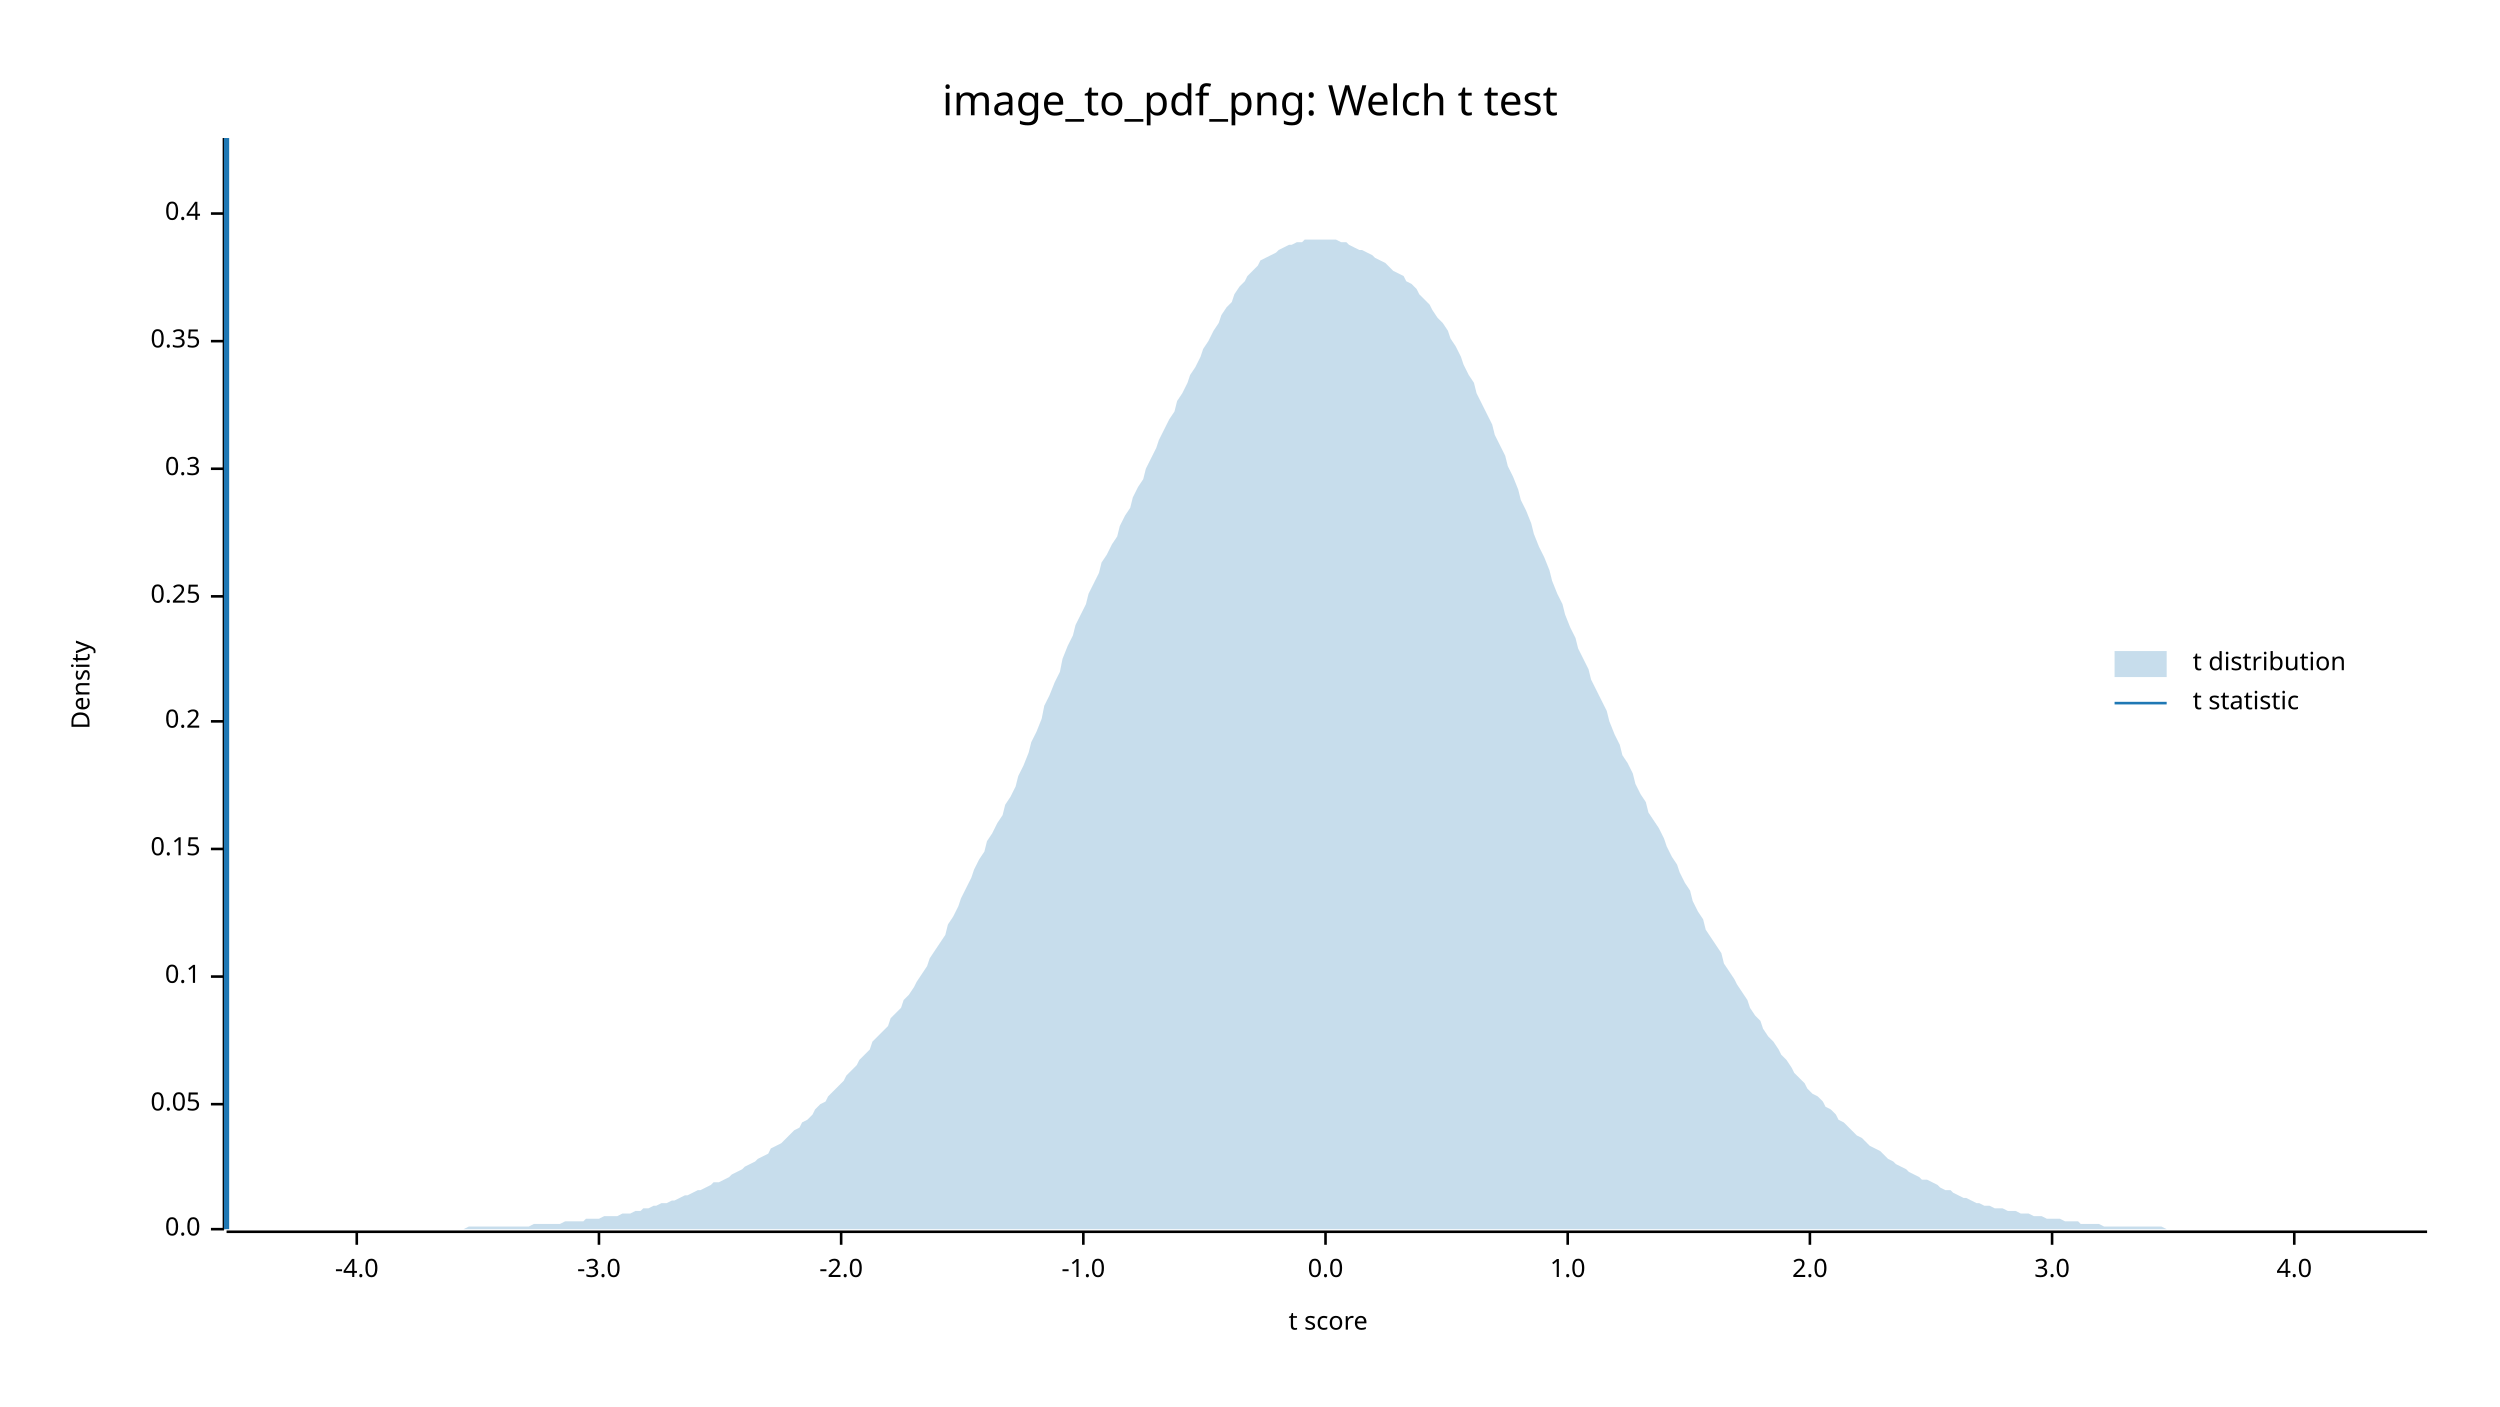
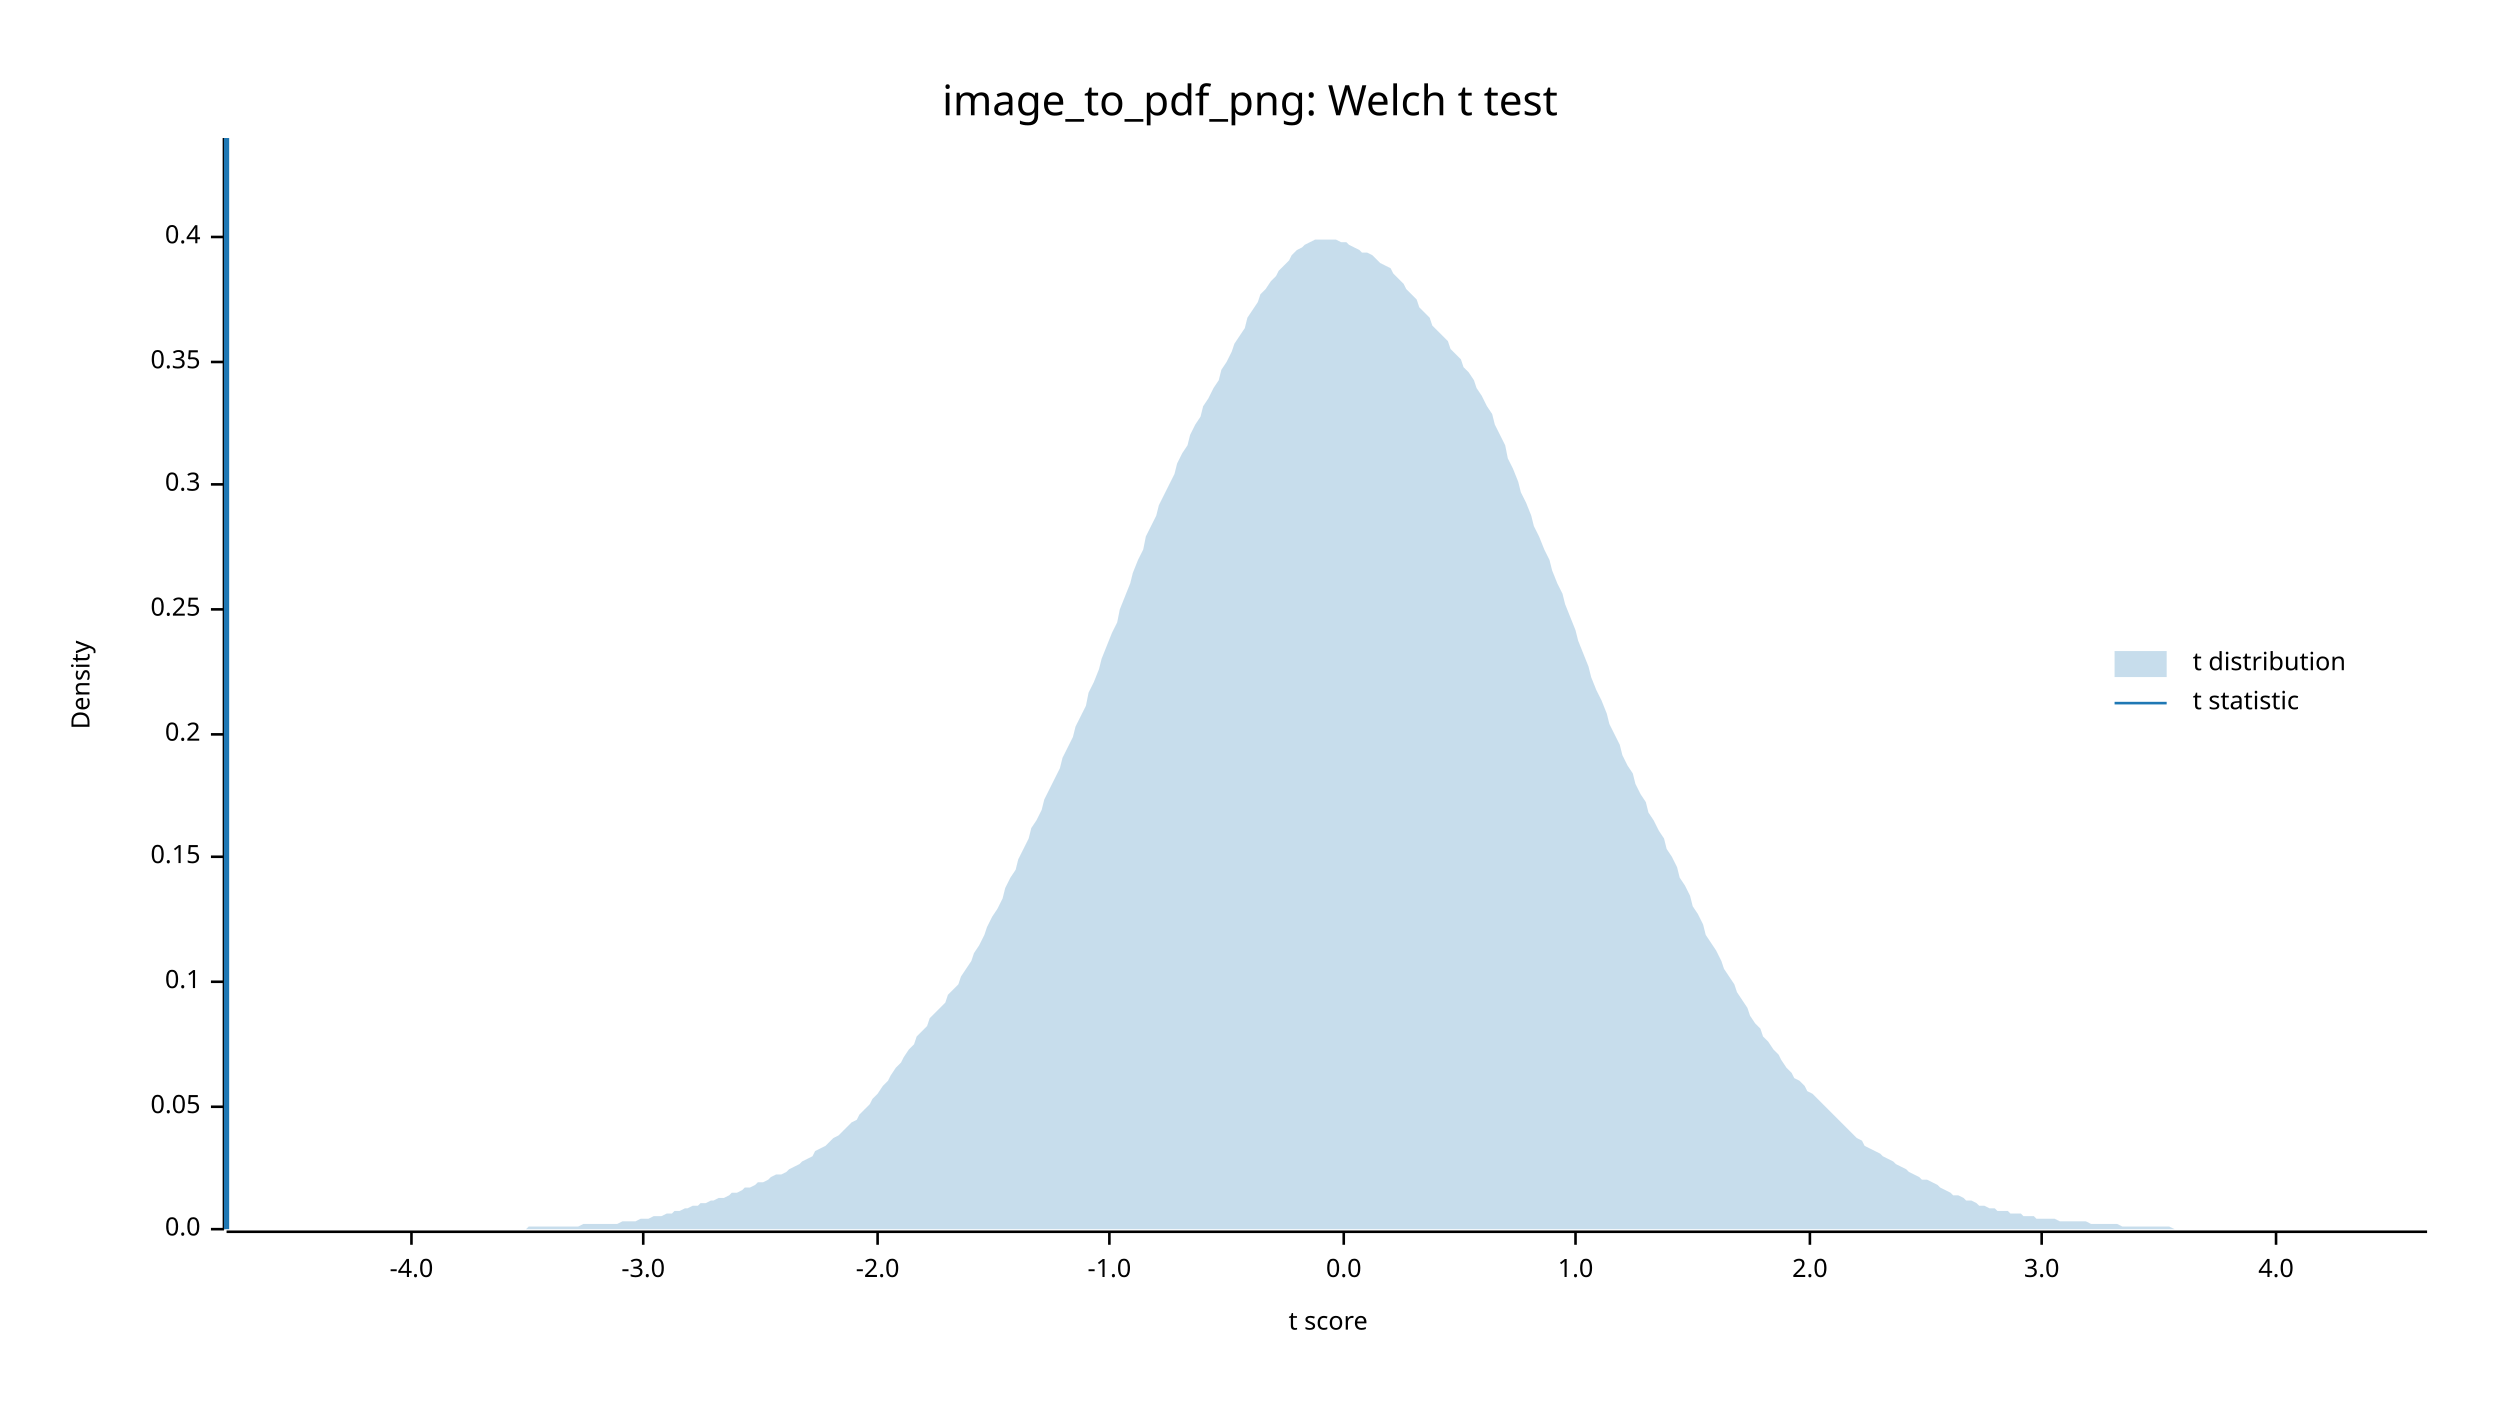
<svg xmlns="http://www.w3.org/2000/svg" width="960" height="540" viewBox="0 0 960 540">
  <text x="480" y="32" dy="0.76em" text-anchor="middle" font-family="sans-serif" font-size="16.129" opacity="1" fill="#000000">
image_to_pdf_png: Welch t test
</text>
  <text x="27" y="263" dy="0.76em" text-anchor="middle" font-family="sans-serif" font-size="9.677" opacity="1" fill="#000000" transform="rotate(270, 27, 263)">
Density
</text>
  <text x="510" y="513" dy="-0.5ex" text-anchor="middle" font-family="sans-serif" font-size="9.677" opacity="1" fill="#000000">
t score
</text>
  <polyline fill="none" opacity="1" stroke="#000000" stroke-width="1" points="86,53 86,472 " />
  <text x="77" y="472" dy="0.5ex" text-anchor="end" font-family="sans-serif" font-size="9.677" opacity="1" fill="#000000">
0.0
</text>
  <polyline fill="none" opacity="1" stroke="#000000" stroke-width="1" points="81,472 86,472 " />
-   <text x="77" y="424" dy="0.5ex" text-anchor="end" font-family="sans-serif" font-size="9.677" opacity="1" fill="#000000">
+   <text x="77" y="425" dy="0.5ex" text-anchor="end" font-family="sans-serif" font-size="9.677" opacity="1" fill="#000000">
0.05
</text>
-   <polyline fill="none" opacity="1" stroke="#000000" stroke-width="1" points="81,424 86,424 " />
-   <text x="77" y="375" dy="0.5ex" text-anchor="end" font-family="sans-serif" font-size="9.677" opacity="1" fill="#000000">
+   <polyline fill="none" opacity="1" stroke="#000000" stroke-width="1" points="81,425 86,425 " />
+   <text x="77" y="377" dy="0.5ex" text-anchor="end" font-family="sans-serif" font-size="9.677" opacity="1" fill="#000000">
0.1
</text>
-   <polyline fill="none" opacity="1" stroke="#000000" stroke-width="1" points="81,375 86,375 " />
-   <text x="77" y="326" dy="0.5ex" text-anchor="end" font-family="sans-serif" font-size="9.677" opacity="1" fill="#000000">
+   <polyline fill="none" opacity="1" stroke="#000000" stroke-width="1" points="81,377 86,377 " />
+   <text x="77" y="329" dy="0.5ex" text-anchor="end" font-family="sans-serif" font-size="9.677" opacity="1" fill="#000000">
0.15
</text>
-   <polyline fill="none" opacity="1" stroke="#000000" stroke-width="1" points="81,326 86,326 " />
-   <text x="77" y="277" dy="0.5ex" text-anchor="end" font-family="sans-serif" font-size="9.677" opacity="1" fill="#000000">
+   <polyline fill="none" opacity="1" stroke="#000000" stroke-width="1" points="81,329 86,329 " />
+   <text x="77" y="282" dy="0.5ex" text-anchor="end" font-family="sans-serif" font-size="9.677" opacity="1" fill="#000000">
0.2
</text>
-   <polyline fill="none" opacity="1" stroke="#000000" stroke-width="1" points="81,277 86,277 " />
-   <text x="77" y="229" dy="0.5ex" text-anchor="end" font-family="sans-serif" font-size="9.677" opacity="1" fill="#000000">
+   <polyline fill="none" opacity="1" stroke="#000000" stroke-width="1" points="81,282 86,282 " />
+   <text x="77" y="234" dy="0.5ex" text-anchor="end" font-family="sans-serif" font-size="9.677" opacity="1" fill="#000000">
0.25
</text>
-   <polyline fill="none" opacity="1" stroke="#000000" stroke-width="1" points="81,229 86,229 " />
-   <text x="77" y="180" dy="0.5ex" text-anchor="end" font-family="sans-serif" font-size="9.677" opacity="1" fill="#000000">
+   <polyline fill="none" opacity="1" stroke="#000000" stroke-width="1" points="81,234 86,234 " />
+   <text x="77" y="186" dy="0.5ex" text-anchor="end" font-family="sans-serif" font-size="9.677" opacity="1" fill="#000000">
0.3
</text>
-   <polyline fill="none" opacity="1" stroke="#000000" stroke-width="1" points="81,180 86,180 " />
-   <text x="77" y="131" dy="0.5ex" text-anchor="end" font-family="sans-serif" font-size="9.677" opacity="1" fill="#000000">
+   <polyline fill="none" opacity="1" stroke="#000000" stroke-width="1" points="81,186 86,186 " />
+   <text x="77" y="139" dy="0.5ex" text-anchor="end" font-family="sans-serif" font-size="9.677" opacity="1" fill="#000000">
0.35
</text>
-   <polyline fill="none" opacity="1" stroke="#000000" stroke-width="1" points="81,131 86,131 " />
-   <text x="77" y="82" dy="0.5ex" text-anchor="end" font-family="sans-serif" font-size="9.677" opacity="1" fill="#000000">
+   <polyline fill="none" opacity="1" stroke="#000000" stroke-width="1" points="81,139 86,139 " />
+   <text x="77" y="91" dy="0.5ex" text-anchor="end" font-family="sans-serif" font-size="9.677" opacity="1" fill="#000000">
0.4
</text>
-   <polyline fill="none" opacity="1" stroke="#000000" stroke-width="1" points="81,82 86,82 " />
+   <polyline fill="none" opacity="1" stroke="#000000" stroke-width="1" points="81,91 86,91 " />
  <polyline fill="none" opacity="1" stroke="#000000" stroke-width="1" points="87,473 932,473 " />
-   <text x="137" y="483" dy="0.76em" text-anchor="middle" font-family="sans-serif" font-size="9.677" opacity="1" fill="#000000">
+   <text x="158" y="483" dy="0.76em" text-anchor="middle" font-family="sans-serif" font-size="9.677" opacity="1" fill="#000000">
-4.0
</text>
-   <polyline fill="none" opacity="1" stroke="#000000" stroke-width="1" points="137,473 137,478 " />
-   <text x="230" y="483" dy="0.76em" text-anchor="middle" font-family="sans-serif" font-size="9.677" opacity="1" fill="#000000">
+   <polyline fill="none" opacity="1" stroke="#000000" stroke-width="1" points="158,473 158,478 " />
+   <text x="247" y="483" dy="0.76em" text-anchor="middle" font-family="sans-serif" font-size="9.677" opacity="1" fill="#000000">
-3.0
</text>
-   <polyline fill="none" opacity="1" stroke="#000000" stroke-width="1" points="230,473 230,478 " />
-   <text x="323" y="483" dy="0.76em" text-anchor="middle" font-family="sans-serif" font-size="9.677" opacity="1" fill="#000000">
+   <polyline fill="none" opacity="1" stroke="#000000" stroke-width="1" points="247,473 247,478 " />
+   <text x="337" y="483" dy="0.76em" text-anchor="middle" font-family="sans-serif" font-size="9.677" opacity="1" fill="#000000">
-2.0
</text>
-   <polyline fill="none" opacity="1" stroke="#000000" stroke-width="1" points="323,473 323,478 " />
-   <text x="416" y="483" dy="0.76em" text-anchor="middle" font-family="sans-serif" font-size="9.677" opacity="1" fill="#000000">
+   <polyline fill="none" opacity="1" stroke="#000000" stroke-width="1" points="337,473 337,478 " />
+   <text x="426" y="483" dy="0.76em" text-anchor="middle" font-family="sans-serif" font-size="9.677" opacity="1" fill="#000000">
-1.0
</text>
-   <polyline fill="none" opacity="1" stroke="#000000" stroke-width="1" points="416,473 416,478 " />
-   <text x="509" y="483" dy="0.76em" text-anchor="middle" font-family="sans-serif" font-size="9.677" opacity="1" fill="#000000">
+   <polyline fill="none" opacity="1" stroke="#000000" stroke-width="1" points="426,473 426,478 " />
+   <text x="516" y="483" dy="0.76em" text-anchor="middle" font-family="sans-serif" font-size="9.677" opacity="1" fill="#000000">
0.0
</text>
-   <polyline fill="none" opacity="1" stroke="#000000" stroke-width="1" points="509,473 509,478 " />
-   <text x="602" y="483" dy="0.76em" text-anchor="middle" font-family="sans-serif" font-size="9.677" opacity="1" fill="#000000">
+   <polyline fill="none" opacity="1" stroke="#000000" stroke-width="1" points="516,473 516,478 " />
+   <text x="605" y="483" dy="0.76em" text-anchor="middle" font-family="sans-serif" font-size="9.677" opacity="1" fill="#000000">
1.0
</text>
-   <polyline fill="none" opacity="1" stroke="#000000" stroke-width="1" points="602,473 602,478 " />
+   <polyline fill="none" opacity="1" stroke="#000000" stroke-width="1" points="605,473 605,478 " />
  <text x="695" y="483" dy="0.76em" text-anchor="middle" font-family="sans-serif" font-size="9.677" opacity="1" fill="#000000">
2.0
</text>
  <polyline fill="none" opacity="1" stroke="#000000" stroke-width="1" points="695,473 695,478 " />
-   <text x="788" y="483" dy="0.76em" text-anchor="middle" font-family="sans-serif" font-size="9.677" opacity="1" fill="#000000">
+   <text x="784" y="483" dy="0.76em" text-anchor="middle" font-family="sans-serif" font-size="9.677" opacity="1" fill="#000000">
3.0
</text>
-   <polyline fill="none" opacity="1" stroke="#000000" stroke-width="1" points="788,473 788,478 " />
-   <text x="881" y="483" dy="0.76em" text-anchor="middle" font-family="sans-serif" font-size="9.677" opacity="1" fill="#000000">
+   <polyline fill="none" opacity="1" stroke="#000000" stroke-width="1" points="784,473 784,478 " />
+   <text x="874" y="483" dy="0.76em" text-anchor="middle" font-family="sans-serif" font-size="9.677" opacity="1" fill="#000000">
4.0
</text>
-   <polyline fill="none" opacity="1" stroke="#000000" stroke-width="1" points="881,473 881,478 " />
-   <polygon opacity="0.25" fill="#1F78B4" points="87,472 88,472 90,472 92,472 93,472 95,472 97,472 98,472 100,472 102,472 103,472 105,472 107,472 109,472 110,472 112,472 114,472 115,472 117,472 119,472 120,472 122,472 124,472 125,472 127,472 129,472 131,472 132,472 134,472 136,472 137,472 139,472 141,472 142,472 144,472 146,472 147,472 149,472 151,472 153,472 154,472 156,472 158,472 159,472 161,472 163,472 164,472 166,472 168,472 169,472 171,472 173,472 175,472 176,472 178,472 180,471 181,471 183,471 185,471 186,471 188,471 190,471 191,471 193,471 195,471 197,471 198,471 200,471 202,471 203,471 205,470 207,470 208,470 210,470 212,470 214,470 215,470 217,469 219,469 220,469 222,469 224,469 225,468 227,468 229,468 230,468 232,467 234,467 236,467 237,467 239,466 241,466 242,466 244,465 246,465 247,464 249,464 251,463 252,463 254,462 256,462 258,461 259,461 261,460 263,459 264,459 266,458 268,457 269,457 271,456 273,455 274,454 276,454 278,453 280,452 281,451 283,450 285,449 286,448 288,447 290,446 291,445 293,444 295,443 296,441 298,440 300,439 302,437 303,436 305,434 307,433 308,431 310,430 312,428 313,426 315,424 317,423 318,421 320,419 322,417 324,415 325,413 327,411 329,409 330,407 332,405 334,403 335,400 337,398 339,396 341,394 342,391 344,389 346,387 347,384 349,382 351,379 352,377 354,374 356,371 357,368 359,365 361,362 363,359 364,355 366,352 368,348 369,345 371,341 373,337 374,334 376,330 378,327 379,323 381,320 383,316 385,313 386,309 388,306 390,302 391,298 393,294 395,289 396,285 398,281 400,276 401,271 403,267 405,262 407,258 408,253 410,248 412,244 413,240 415,236 417,232 418,228 420,224 422,220 423,216 425,213 427,209 429,206 430,202 432,198 434,195 435,191 437,187 439,184 440,180 442,176 444,172 445,169 447,165 449,161 451,158 452,154 454,151 456,147 457,144 459,141 461,137 462,134 464,131 466,127 468,124 469,121 471,118 473,116 474,113 476,110 478,108 479,106 481,104 483,102 484,100 486,99 488,98 490,97 491,96 493,95 495,94 496,94 498,93 500,93 501,92 503,92 505,92 506,92 508,92 510,92 512,92 513,92 515,93 517,93 518,94 520,95 522,96 523,96 525,97 527,98 528,99 530,100 532,101 534,103 535,104 537,105 539,106 540,108 542,109 544,111 545,113 547,115 549,117 550,119 552,122 554,124 556,127 557,130 559,133 561,137 562,140 564,144 566,147 567,151 569,155 571,159 573,163 574,167 576,171 578,175 579,179 581,183 583,188 584,192 586,196 588,201 589,205 591,210 593,214 595,219 596,223 598,228 600,232 601,236 603,241 605,245 606,249 608,253 610,257 611,261 613,265 615,269 617,273 618,277 620,282 622,286 623,290 625,293 627,297 628,301 630,305 632,308 633,312 635,315 637,318 639,322 640,325 642,329 644,332 645,335 647,339 649,342 650,346 652,350 654,353 655,357 657,360 659,363 661,366 662,370 664,373 666,376 667,378 669,381 671,384 672,387 674,390 676,392 677,395 679,398 681,400 683,403 684,405 686,407 688,410 689,412 691,414 693,416 694,418 696,420 698,421 700,423 701,425 703,426 705,428 706,430 708,431 710,433 711,434 713,436 715,437 716,438 718,440 720,441 722,442 723,443 725,445 727,446 728,447 730,448 732,449 733,450 735,451 737,452 738,453 740,453 742,454 744,455 745,456 747,457 749,457 750,458 752,459 754,460 755,460 757,461 759,462 760,462 762,463 764,463 766,464 767,464 769,464 771,465 772,465 774,465 776,466 777,466 779,466 781,467 782,467 784,467 786,468 788,468 789,468 791,468 793,469 794,469 796,469 798,469 799,470 801,470 803,470 804,470 806,470 808,471 810,471 811,471 813,471 815,471 816,471 818,471 820,471 821,471 823,471 825,471 827,471 828,471 830,471 832,472 833,472 835,472 837,472 838,472 840,472 842,472 843,472 845,472 847,472 849,472 850,472 852,472 854,472 855,472 857,472 859,472 860,472 862,472 864,472 865,472 867,472 869,472 871,472 872,472 874,472 876,472 877,472 879,472 881,472 882,472 884,472 886,472 887,472 889,472 891,472 893,472 894,472 896,472 898,472 899,472 901,472 903,472 904,472 906,472 908,472 909,472 911,472 913,472 915,472 916,472 918,472 920,472 921,472 923,472 925,472 926,472 928,472 930,472 932,472 932,472 87,472 " />
+   <polyline fill="none" opacity="1" stroke="#000000" stroke-width="1" points="874,473 874,478 " />
+   <polygon opacity="0.25" fill="#1F78B4" points="87,472 88,472 90,472 92,472 93,472 95,472 97,472 98,472 100,472 102,472 103,472 105,472 107,472 109,472 110,472 112,472 114,472 115,472 117,472 119,472 120,472 122,472 124,472 125,472 127,472 129,472 131,472 132,472 134,472 136,472 137,472 139,472 141,472 142,472 144,472 146,472 147,472 149,472 151,472 153,472 154,472 156,472 158,472 159,472 161,472 163,472 164,472 166,472 168,472 169,472 171,472 173,472 175,472 176,472 178,472 180,472 181,472 183,472 185,472 186,472 188,472 190,472 191,472 193,472 195,472 197,472 198,472 200,472 202,472 203,471 205,471 207,471 208,471 210,471 212,471 214,471 215,471 217,471 219,471 220,471 222,471 224,470 225,470 227,470 229,470 230,470 232,470 234,470 236,470 237,470 239,469 241,469 242,469 244,469 246,468 247,468 249,468 251,467 252,467 254,467 256,466 258,466 259,465 261,465 263,464 264,464 266,463 268,463 269,462 271,462 273,461 274,461 276,460 278,460 280,459 281,458 283,458 285,457 286,456 288,456 290,455 291,454 293,454 295,453 296,452 298,451 300,451 302,450 303,449 305,448 307,447 308,446 310,445 312,444 313,442 315,441 317,440 318,439 320,437 322,436 324,434 325,433 327,431 329,430 330,428 332,426 334,424 335,422 337,420 339,417 341,415 342,413 344,410 346,408 347,406 349,403 351,401 352,398 354,396 356,394 357,391 359,389 361,387 363,385 364,382 366,380 368,378 369,375 371,372 373,369 374,366 376,363 378,359 379,356 381,352 383,349 385,345 386,341 388,337 390,334 391,330 393,326 395,322 396,318 398,315 400,311 401,307 403,303 405,299 407,295 408,291 410,287 412,283 413,279 415,275 417,271 418,266 420,262 422,257 423,253 425,248 427,243 429,239 430,234 432,229 434,224 435,220 437,215 439,211 440,206 442,202 444,198 445,194 447,190 449,186 451,182 452,178 454,174 456,171 457,167 459,163 461,160 462,156 464,153 466,149 468,146 469,142 471,139 473,135 474,132 476,129 478,126 479,122 481,119 483,116 484,113 486,111 488,108 490,106 491,104 493,102 495,100 496,98 498,96 500,95 501,94 503,93 505,92 506,92 508,92 510,92 512,92 513,92 515,93 517,93 518,94 520,95 522,96 523,97 525,97 527,98 528,99 530,101 532,102 534,103 535,105 537,107 539,109 540,111 542,113 544,115 545,118 547,120 549,122 550,125 552,127 554,129 556,131 557,134 559,136 561,138 562,141 564,143 566,146 567,149 569,152 571,156 573,159 574,163 576,167 578,171 579,176 581,180 583,185 584,189 586,193 588,198 589,202 591,206 593,211 595,215 596,219 598,224 600,228 601,232 603,237 605,242 606,246 608,251 610,256 611,260 613,265 615,269 617,274 618,278 620,282 622,286 623,290 625,294 627,297 628,301 630,305 632,308 633,312 635,315 637,319 639,322 640,326 642,329 644,333 645,337 647,340 649,344 650,348 652,351 654,355 655,359 657,362 659,365 661,369 662,372 664,375 666,378 667,381 669,384 671,387 672,390 674,393 676,395 677,398 679,400 681,403 683,405 684,407 686,410 688,412 689,414 691,415 693,417 694,419 696,420 698,422 700,424 701,425 703,427 705,429 706,430 708,432 710,434 711,435 713,437 715,438 716,440 718,441 720,442 722,443 723,444 725,445 727,446 728,447 730,448 732,449 733,450 735,451 737,452 738,453 740,453 742,454 744,455 745,456 747,457 749,458 750,459 752,459 754,460 755,461 757,461 759,462 760,463 762,463 764,464 766,464 767,465 769,465 771,465 772,466 774,466 776,466 777,467 779,467 781,467 782,468 784,468 786,468 788,468 789,468 791,469 793,469 794,469 796,469 798,469 799,469 801,469 803,470 804,470 806,470 808,470 810,470 811,470 813,470 815,471 816,471 818,471 820,471 821,471 823,471 825,471 827,471 828,471 830,471 832,471 833,471 835,472 837,472 838,472 840,472 842,472 843,472 845,472 847,472 849,472 850,472 852,472 854,472 855,472 857,472 859,472 860,472 862,472 864,472 865,472 867,472 869,472 871,472 872,472 874,472 876,472 877,472 879,472 881,472 882,472 884,472 886,472 887,472 889,472 891,472 893,472 894,472 896,472 898,472 899,472 901,472 903,472 904,472 906,472 908,472 909,472 911,472 913,472 915,472 916,472 918,472 920,472 921,472 923,472 925,472 926,472 928,472 930,472 932,472 932,472 87,472 " />
  <polyline fill="none" opacity="1" stroke="#1F78B4" stroke-width="2" points="87,472 87,53 " />
  <text x="842" y="250" dy="0.76em" text-anchor="start" font-family="sans-serif" font-size="9.677" opacity="1" fill="#000000">
t distribution
</text>
  <text x="842" y="265" dy="0.76em" text-anchor="start" font-family="sans-serif" font-size="9.677" opacity="1" fill="#000000">
t statistic
</text>
  <rect x="812" y="250" width="20" height="10" opacity="0.25" fill="#1F78B4" stroke="none" />
  <polyline fill="none" opacity="1" stroke="#1F78B4" stroke-width="1" points="812,270 832,270 " />
</svg>
